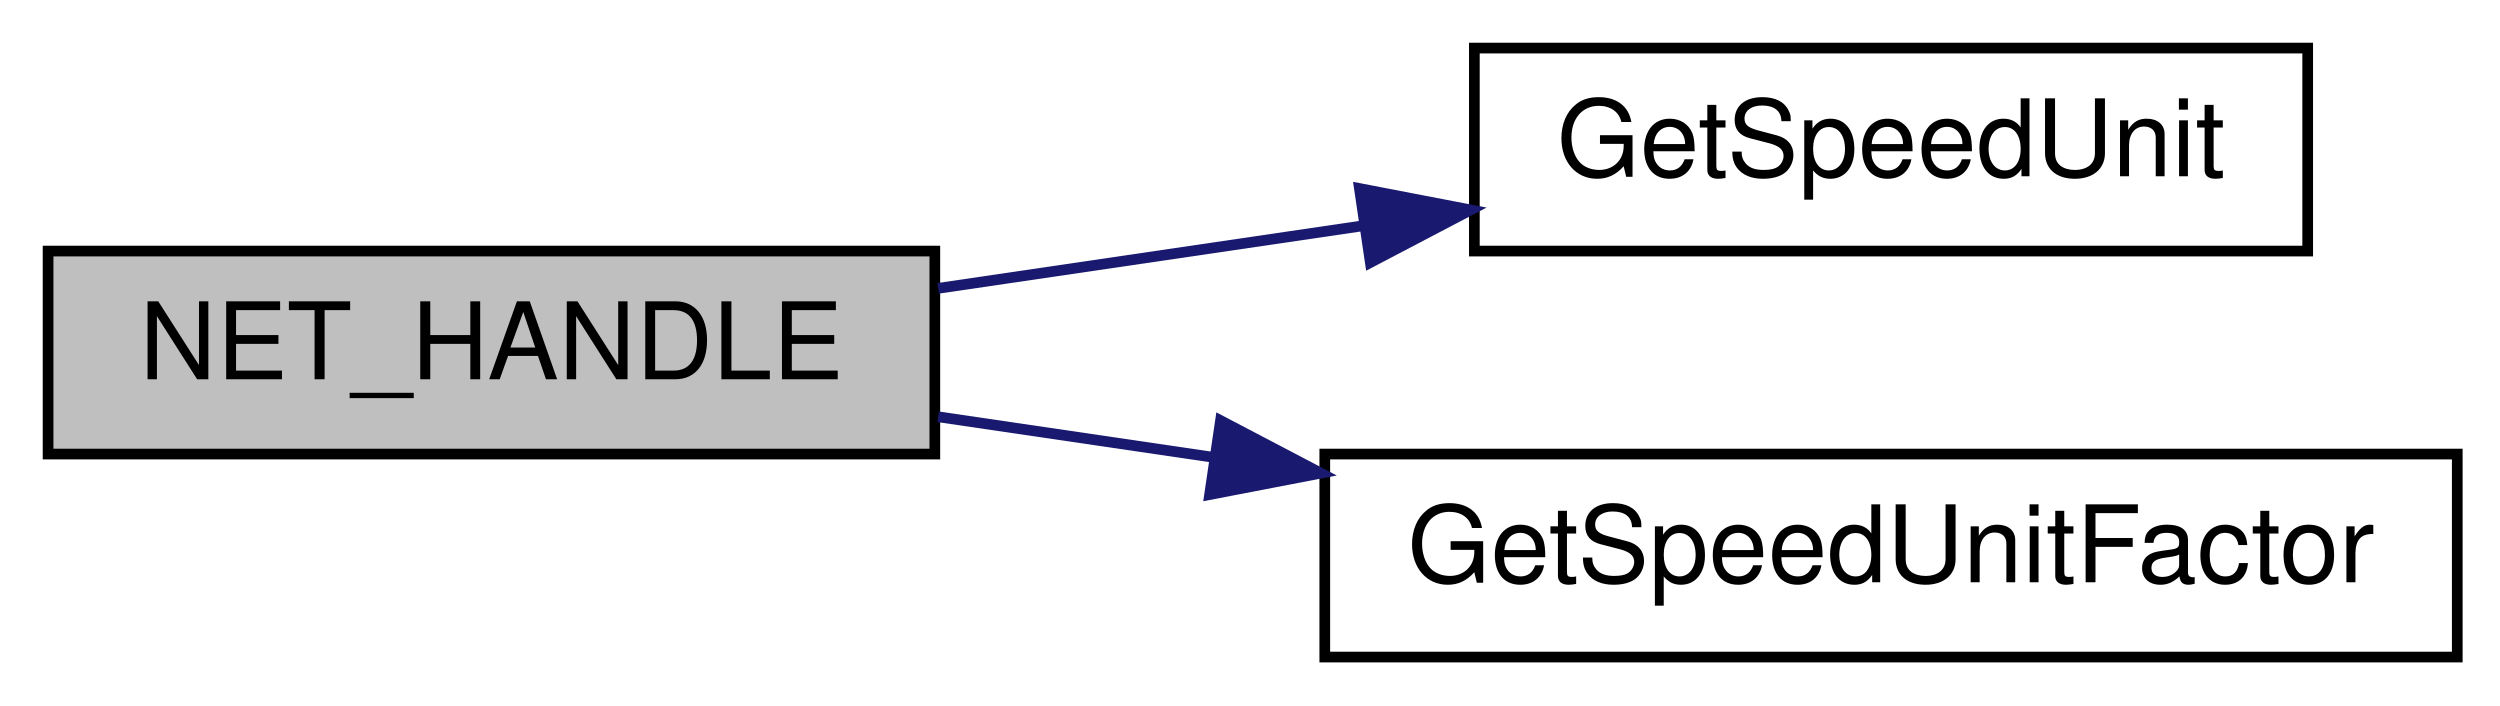
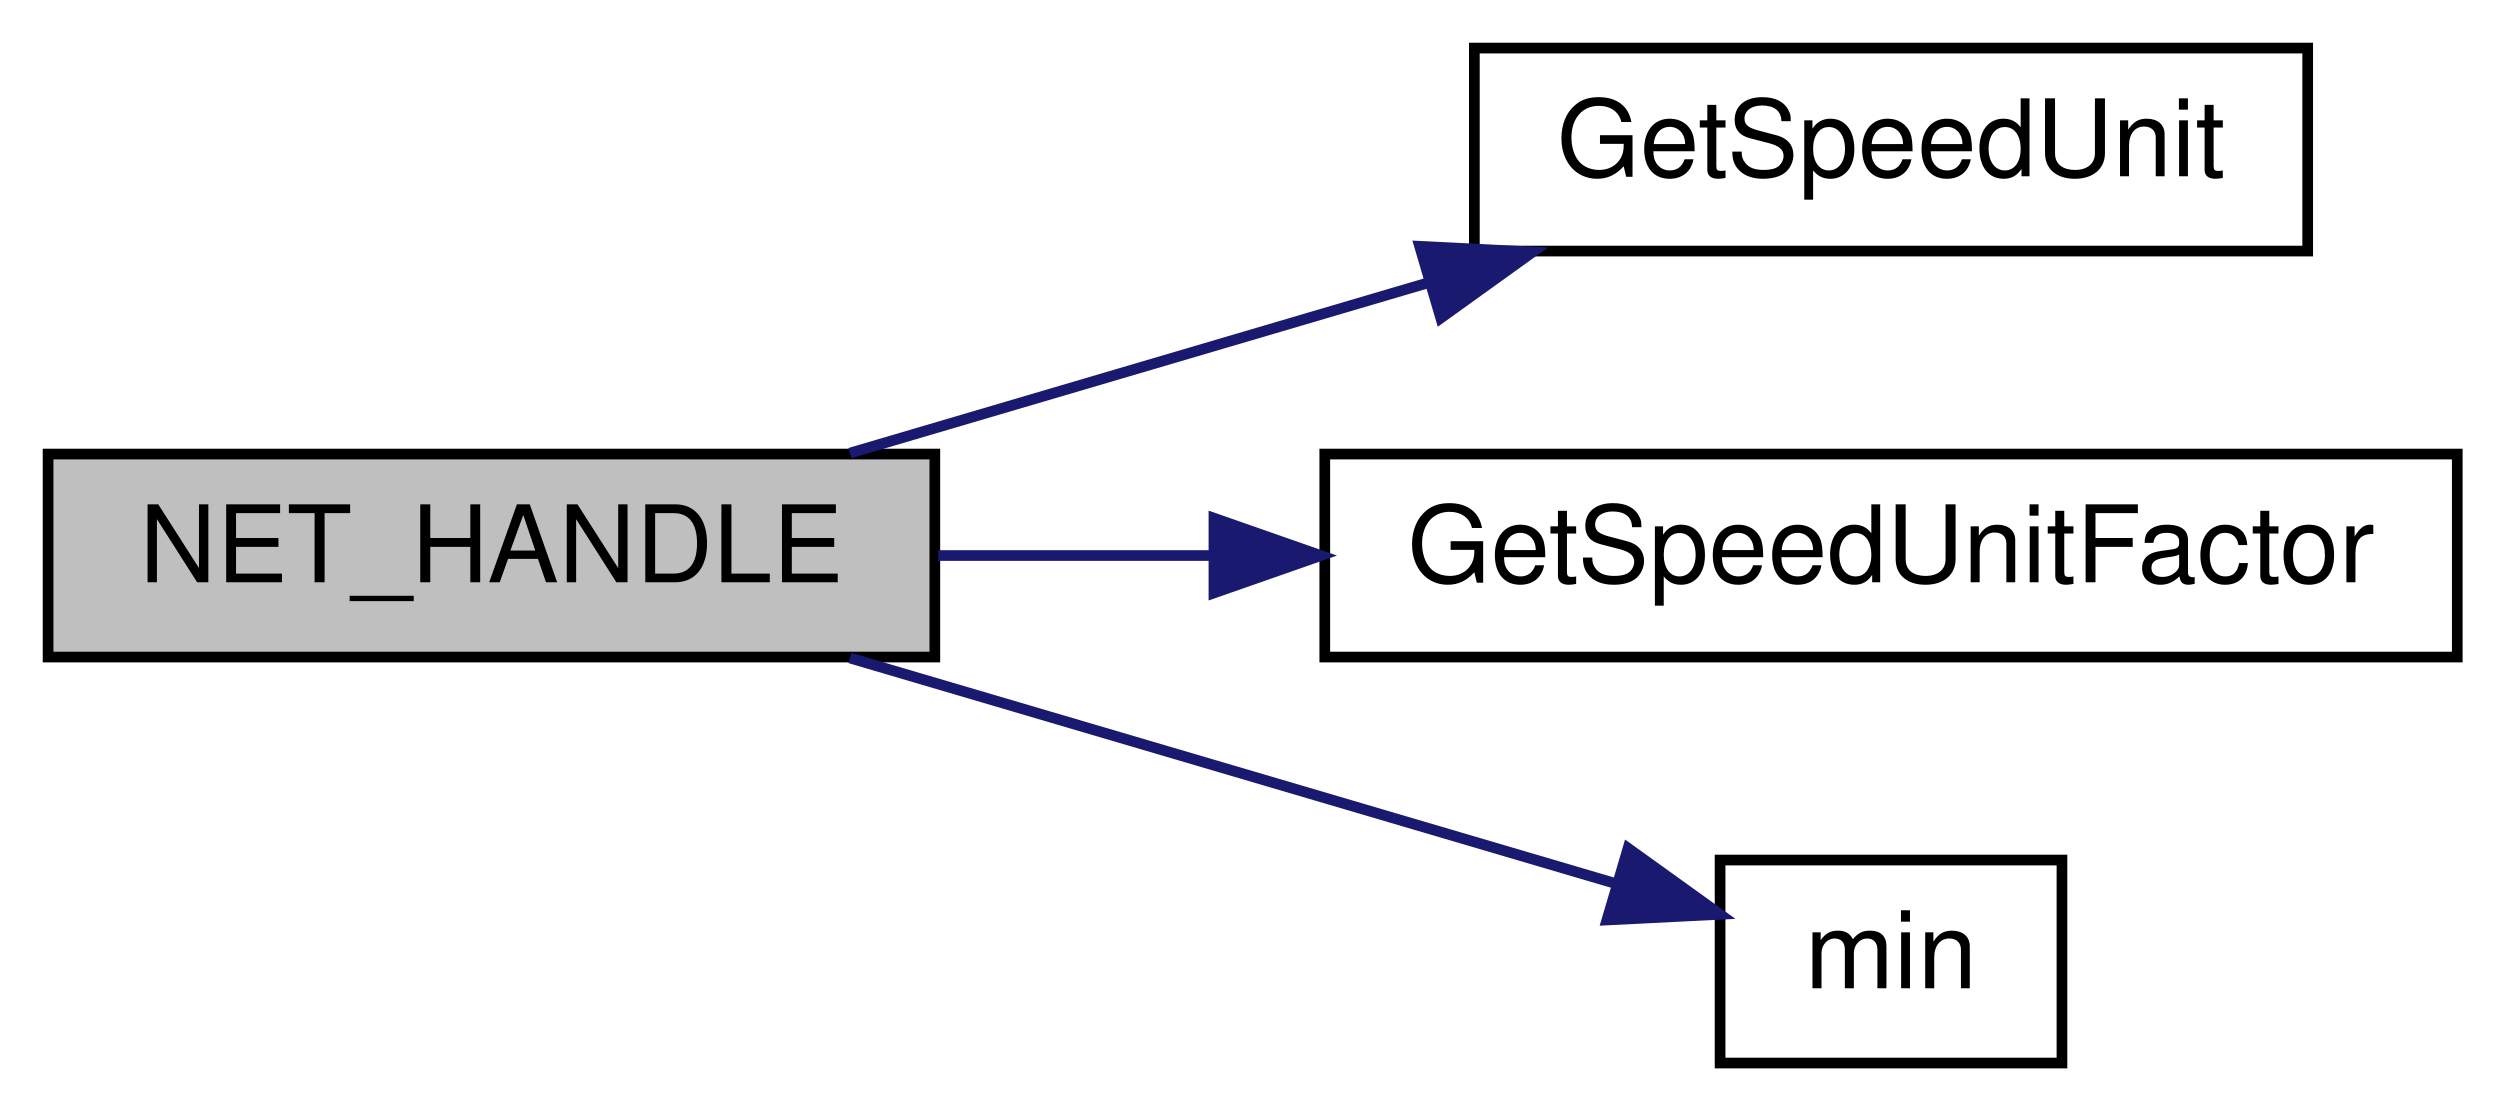
- <svg xmlns="http://www.w3.org/2000/svg" xmlns:xlink="http://www.w3.org/1999/xlink" width="234pt" height="66pt" viewBox="0.00 0.00 234.00 66.00">
-   <g id="graph0" class="graph" transform="scale(1 1) rotate(0) translate(4 62)">
+ <svg xmlns="http://www.w3.org/2000/svg" xmlns:xlink="http://www.w3.org/1999/xlink" width="234pt" height="104pt" viewBox="0.00 0.00 234.00 104.00">
+   <g id="graph0" class="graph" transform="scale(1 1) rotate(0) translate(4 100)">
    <g id="node1" class="node">
-       <polygon fill="#bfbfbf" stroke="black" points="0.5,-19.5 0.5,-38.5 83.5,-38.5 83.5,-19.5 0.5,-19.5" />
-       <text text-anchor="middle" x="42" y="-26.5" font-family="Helvetica,sans-Serif" font-size="10.00">NET_HANDLE</text>
+       <polygon fill="#bfbfbf" stroke="black" points="0.5,-38.5 0.5,-57.5 83.5,-57.5 83.5,-38.5 0.5,-38.5" />
+       <text text-anchor="middle" x="42" y="-45.5" font-family="Helvetica,sans-Serif" font-size="10.00">NET_HANDLE</text>
    </g>
    <g id="node2" class="node">
      <g id="a_node2">
        <a xlink:href="../../df/d30/client_2main_8qc.html#a3a4d75b1666fc0c35a999aae66cf6fd2" target="_top" xlink:title="GetSpeedUnit">
-           <polygon fill="none" stroke="black" points="134,-38.5 134,-57.5 212,-57.5 212,-38.5 134,-38.5" />
-           <text text-anchor="middle" x="173" y="-45.5" font-family="Helvetica,sans-Serif" font-size="10.00">GetSpeedUnit</text>
+           <polygon fill="none" stroke="black" points="134,-76.5 134,-95.5 212,-95.5 212,-76.5 134,-76.5" />
+           <text text-anchor="middle" x="173" y="-83.5" font-family="Helvetica,sans-Serif" font-size="10.00">GetSpeedUnit</text>
        </a>
      </g>
    </g>
    <g id="edge1" class="edge">
-       <path fill="none" stroke="midnightblue" d="M83.816,-35.012C96.397,-36.865 110.374,-38.923 123.423,-40.845" />
-       <polygon fill="midnightblue" stroke="midnightblue" points="123.242,-44.356 133.645,-42.351 124.262,-37.431 123.242,-44.356" />
+       <path fill="none" stroke="midnightblue" d="M75.552,-57.589C91.899,-62.404 111.909,-68.299 129.457,-73.468" />
+       <polygon fill="midnightblue" stroke="midnightblue" points="128.877,-76.946 139.458,-76.414 130.855,-70.231 128.877,-76.946" />
    </g>
    <g id="node3" class="node">
      <g id="a_node3">
        <a xlink:href="../../df/d30/client_2main_8qc.html#affd4aa7fbce73d395d146b6e164eb8e6" target="_top" xlink:title="GetSpeedUnitFactor">
-           <polygon fill="none" stroke="black" points="120,-0.5 120,-19.5 226,-19.5 226,-0.5 120,-0.5" />
-           <text text-anchor="middle" x="173" y="-7.5" font-family="Helvetica,sans-Serif" font-size="10.00">GetSpeedUnitFactor</text>
+           <polygon fill="none" stroke="black" points="120,-38.5 120,-57.5 226,-57.5 226,-38.5 120,-38.5" />
+           <text text-anchor="middle" x="173" y="-45.5" font-family="Helvetica,sans-Serif" font-size="10.00">GetSpeedUnitFactor</text>
        </a>
      </g>
    </g>
    <g id="edge2" class="edge">
-       <path fill="none" stroke="midnightblue" d="M83.816,-22.988C91.987,-21.785 100.746,-20.495 109.457,-19.212" />
-       <polygon fill="midnightblue" stroke="midnightblue" points="110.241,-22.634 119.624,-17.714 109.22,-15.709 110.241,-22.634" />
+       <path fill="none" stroke="midnightblue" d="M83.816,-48C91.987,-48 100.746,-48 109.457,-48" />
+       <polygon fill="midnightblue" stroke="midnightblue" points="109.624,-51.5 119.624,-48 109.624,-44.5 109.624,-51.5" />
+     </g>
+     <g id="node4" class="node">
+       <g id="a_node4">
+         <a xlink:href="../../d8/de2/menudefs_8qc.html#ab2ad6bdb33b4334fec83db0418cf72df" target="_top" xlink:title="min">
+           <polygon fill="none" stroke="black" points="157,-0.5 157,-19.5 189,-19.5 189,-0.5 157,-0.5" />
+           <text text-anchor="middle" x="173" y="-7.5" font-family="Helvetica,sans-Serif" font-size="10.00">min</text>
+         </a>
+       </g>
+     </g>
+     <g id="edge3" class="edge">
+       <path fill="none" stroke="midnightblue" d="M75.552,-38.411C97.798,-31.858 126.827,-23.307 147.204,-17.304" />
+       <polygon fill="midnightblue" stroke="midnightblue" points="148.386,-20.605 156.989,-14.422 146.408,-13.89 148.386,-20.605" />
    </g>
  </g>
</svg>
